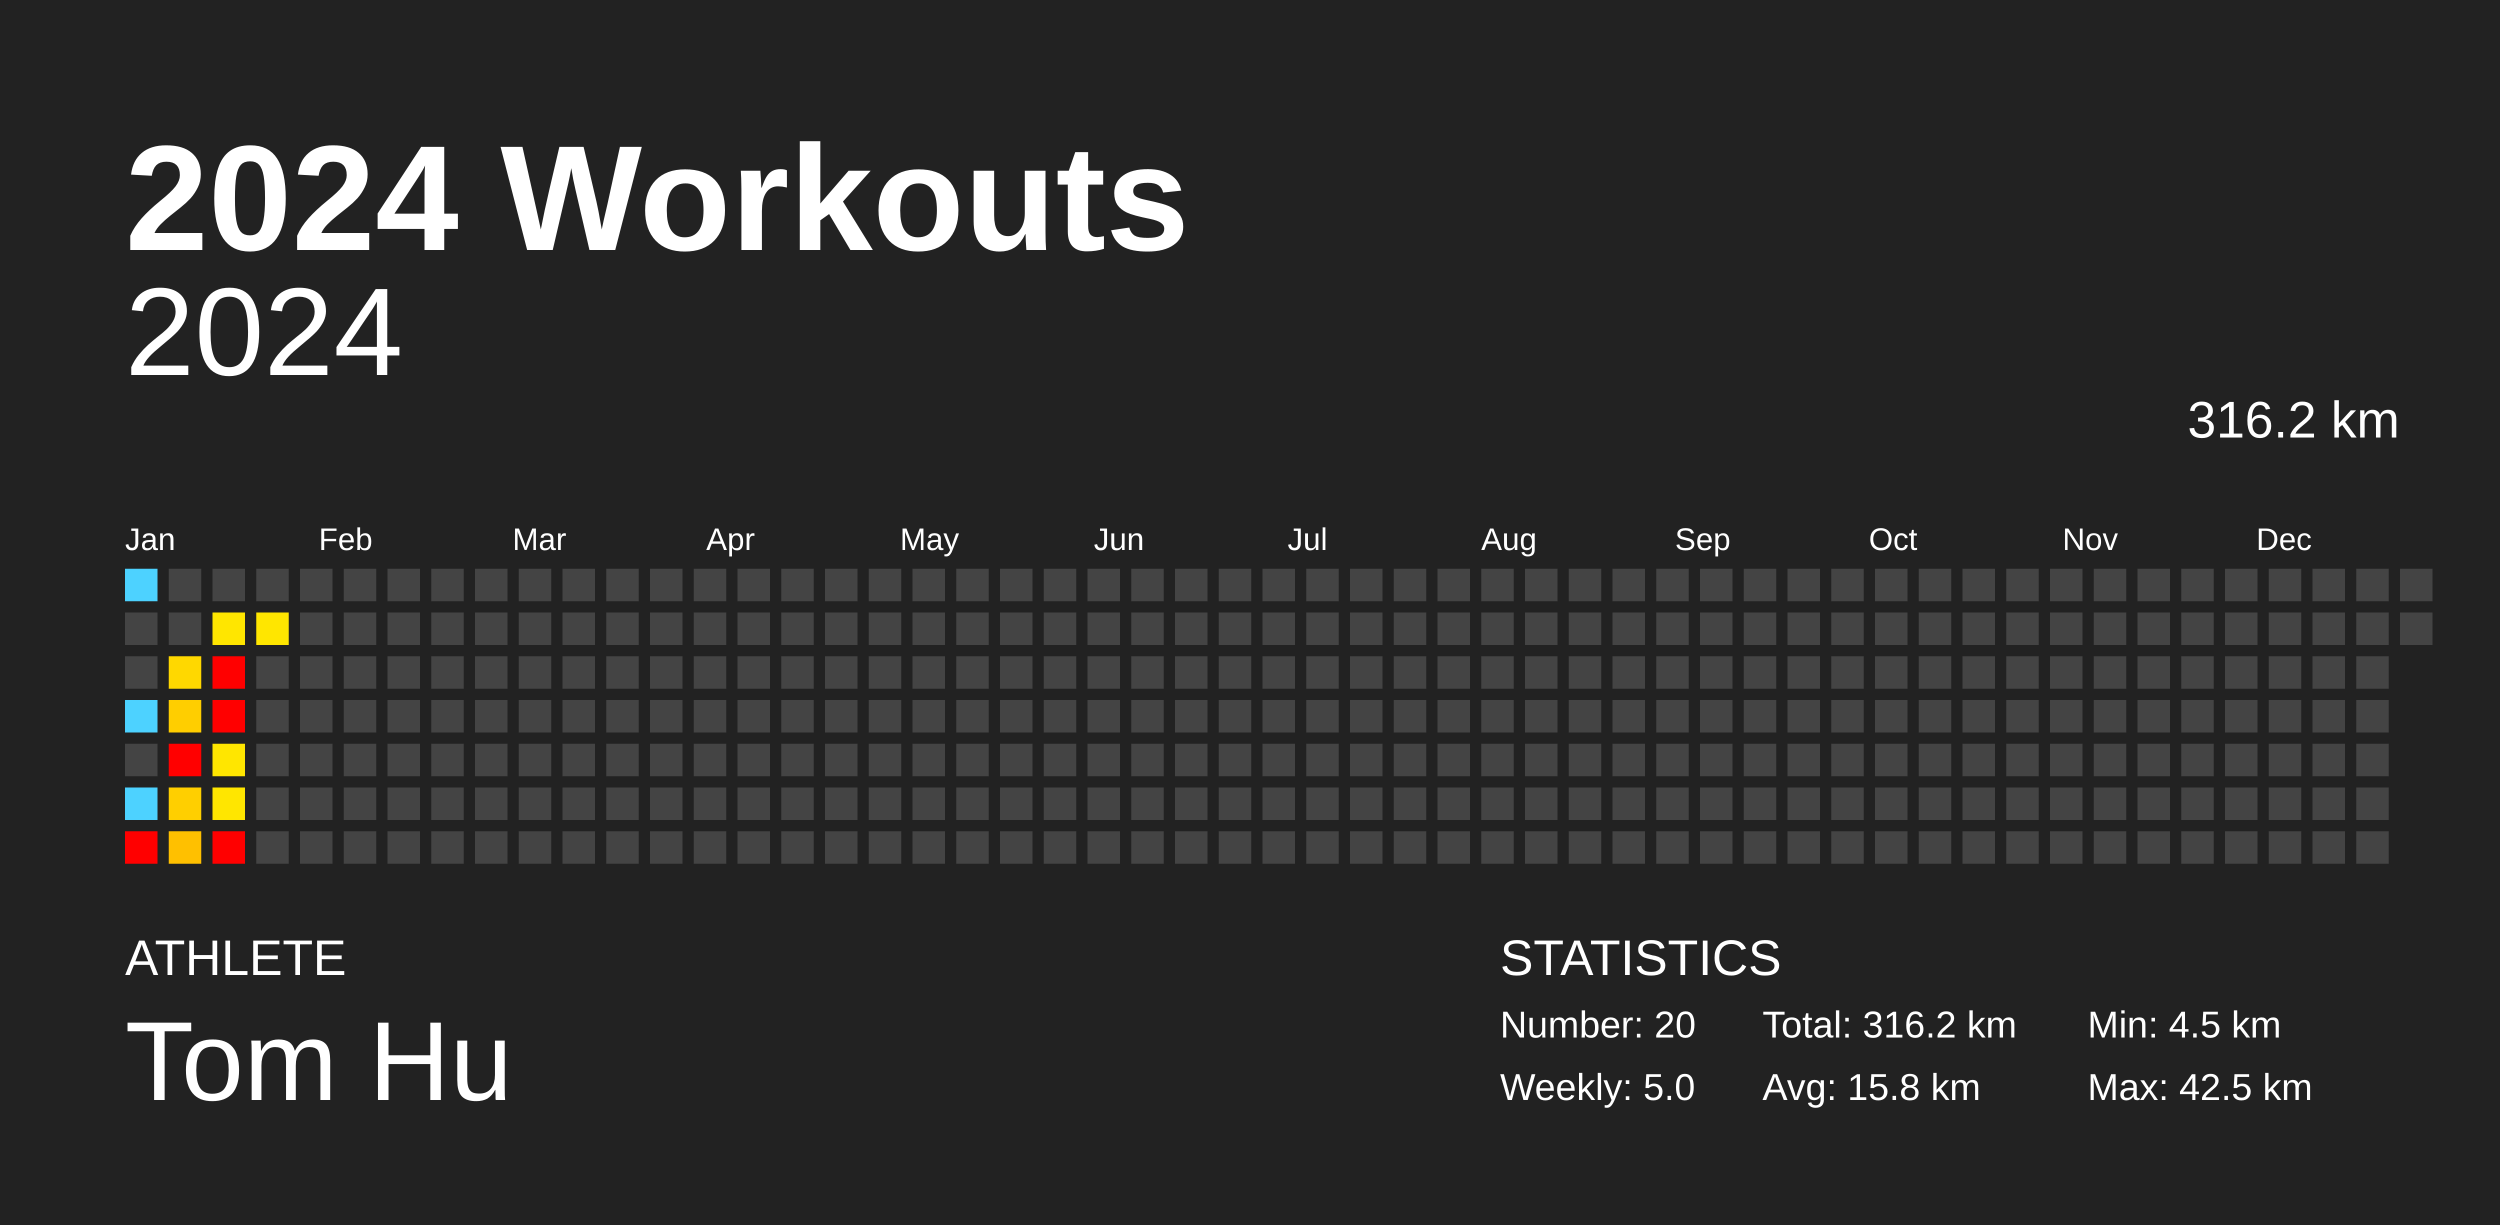
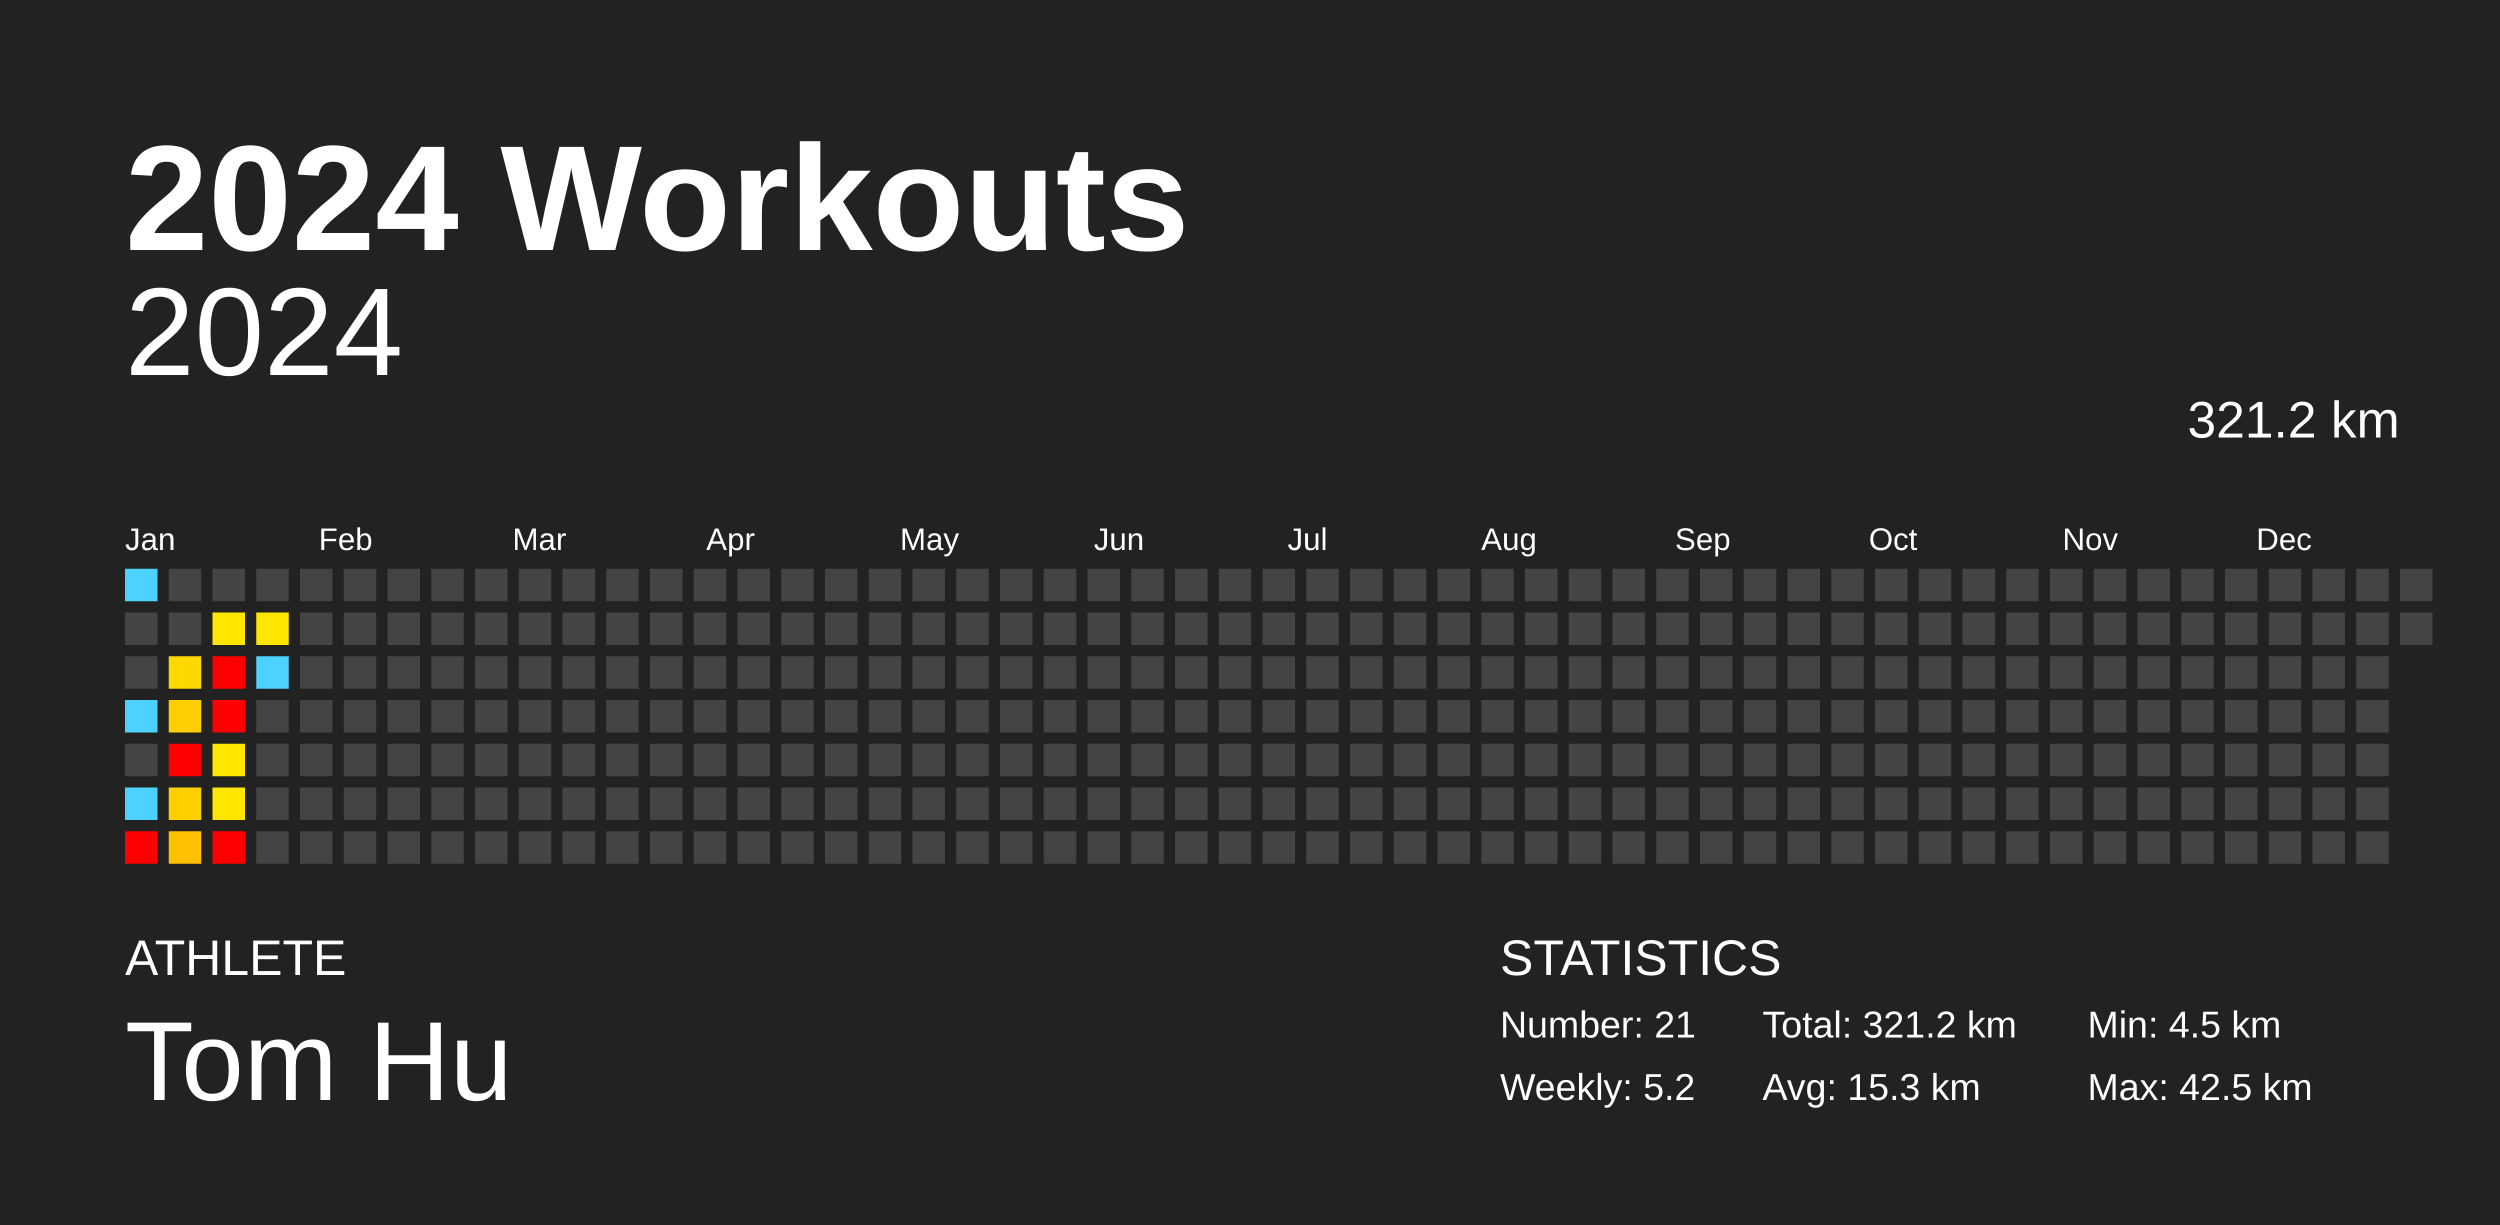
<svg xmlns="http://www.w3.org/2000/svg" baseProfile="full" height="98mm" version="1.1" viewBox="0,0,200,98" width="200mm">
  <defs />
  <rect fill="#222222" height="98" width="200" x="0" y="0" />
  <text fill="#FFFFFF" style="font-size:12px; font-family:Arial; font-weight:bold;" x="10" y="20">2024 Workouts</text>
  <text fill="#FFFFFF" style="font-size:4px; font-family:Arial" x="10" y="78">ATHLETE</text>
  <text fill="#FFFFFF" style="font-size:9px; font-family:Arial" x="10" y="88">Tom Hu</text>
  <text fill="#FFFFFF" style="font-size:4px; font-family:Arial" x="120" y="78">STATISTICS</text>
-   <text fill="#FFFFFF" style="font-size:3px; font-family:Arial" x="120" y="83">Number: 20</text>
-   <text fill="#FFFFFF" style="font-size:3px; font-family:Arial" x="120" y="88">Weekly: 5.0</text>
-   <text fill="#FFFFFF" style="font-size:3px; font-family:Arial" x="141" y="83">Total: 316.2 km</text>
-   <text fill="#FFFFFF" style="font-size:3px; font-family:Arial" x="141" y="88">Avg: 15.8 km</text>
+   <text fill="#FFFFFF" style="font-size:3px; font-family:Arial" x="120" y="83">Number: 21</text>
+   <text fill="#FFFFFF" style="font-size:3px; font-family:Arial" x="120" y="88">Weekly: 5.2</text>
+   <text fill="#FFFFFF" style="font-size:3px; font-family:Arial" x="141" y="83">Total: 321.2 km</text>
+   <text fill="#FFFFFF" style="font-size:3px; font-family:Arial" x="141" y="88">Avg: 15.3 km</text>
  <text fill="#FFFFFF" style="font-size:3px; font-family:Arial" x="167" y="83">Min: 4.5 km</text>
  <text fill="#FFFFFF" style="font-size:3px; font-family:Arial" x="167" y="88">Max: 42.5 km</text>
  <text alignment-baseline="hanging" fill="#FFFFFF" style="font-size:10.0px; font-family:Arial;" x="10" y="30">2024</text>
-   <text alignment-baseline="hanging" fill="#FFFFFF" style="font-size:4.125px; font-family:Arial;" x="175" y="35">316.2 km</text>
+   <text alignment-baseline="hanging" fill="#FFFFFF" style="font-size:4.125px; font-family:Arial;" x="175" y="35">321.2 km</text>
  <text fill="#FFFFFF" style="font-size:2.5px; font-family:Arial" x="10.0" y="44">Jan</text>
  <text fill="#FFFFFF" style="font-size:2.5px; font-family:Arial" x="25.5" y="44">Feb</text>
  <text fill="#FFFFFF" style="font-size:2.5px; font-family:Arial" x="41.0" y="44">Mar</text>
  <text fill="#FFFFFF" style="font-size:2.5px; font-family:Arial" x="56.5" y="44">Apr</text>
  <text fill="#FFFFFF" style="font-size:2.5px; font-family:Arial" x="72.0" y="44">May</text>
  <text fill="#FFFFFF" style="font-size:2.5px; font-family:Arial" x="87.5" y="44">Jun</text>
  <text fill="#FFFFFF" style="font-size:2.5px; font-family:Arial" x="103.0" y="44">Jul</text>
  <text fill="#FFFFFF" style="font-size:2.5px; font-family:Arial" x="118.5" y="44">Aug</text>
  <text fill="#FFFFFF" style="font-size:2.5px; font-family:Arial" x="134.0" y="44">Sep</text>
  <text fill="#FFFFFF" style="font-size:2.5px; font-family:Arial" x="149.5" y="44">Oct</text>
  <text fill="#FFFFFF" style="font-size:2.5px; font-family:Arial" x="165.0" y="44">Nov</text>
  <text fill="#FFFFFF" style="font-size:2.5px; font-family:Arial" x="180.5" y="44">Dec</text>
  <rect fill="#4dd2ff" height="2.6" width="2.6" x="10.0" y="45.5" />
  <rect fill="#444444" height="2.6" width="2.6" x="10.0" y="49.0" />
  <rect fill="#444444" height="2.6" width="2.6" x="10.0" y="52.5" />
  <rect fill="#4dd2ff" height="2.6" width="2.6" x="10.0" y="56.0" />
  <rect fill="#444444" height="2.6" width="2.6" x="10.0" y="59.5" />
  <rect fill="#4dd2ff" height="2.6" width="2.6" x="10.0" y="63.0" />
  <rect fill="red" height="2.6" width="2.6" x="10.0" y="66.5" />
  <rect fill="#444444" height="2.6" width="2.6" x="13.5" y="45.5" />
  <rect fill="#444444" height="2.6" width="2.6" x="13.5" y="49.0" />
  <rect fill="#ffd800" height="2.6" width="2.6" x="13.5" y="52.5" />
  <rect fill="#ffce00" height="2.6" width="2.6" x="13.5" y="56.0" />
  <rect fill="red" height="2.6" width="2.6" x="13.5" y="59.5" />
  <rect fill="#ffcf00" height="2.6" width="2.6" x="13.5" y="63.0" />
  <rect fill="#ffc000" height="2.6" width="2.6" x="13.5" y="66.5" />
  <rect fill="#444444" height="2.6" width="2.6" x="17.0" y="45.5" />
  <rect fill="#ffe600" height="2.6" width="2.6" x="17.0" y="49.0" />
  <rect fill="red" height="2.6" width="2.6" x="17.0" y="52.5" />
  <rect fill="red" height="2.6" width="2.6" x="17.0" y="56.0" />
  <rect fill="#ffe600" height="2.6" width="2.6" x="17.0" y="59.5" />
  <rect fill="#ffe600" height="2.6" width="2.6" x="17.0" y="63.0" />
  <rect fill="red" height="2.6" width="2.6" x="17.0" y="66.5" />
  <rect fill="#444444" height="2.6" width="2.6" x="20.5" y="45.5" />
  <rect fill="#ffe600" height="2.6" width="2.6" x="20.5" y="49.0" />
-   <rect fill="#444444" height="2.6" width="2.6" x="20.5" y="52.5" />
+   <rect fill="#4dd2ff" height="2.6" width="2.6" x="20.5" y="52.5" />
  <rect fill="#444444" height="2.6" width="2.6" x="20.5" y="56.0" />
  <rect fill="#444444" height="2.6" width="2.6" x="20.5" y="59.5" />
  <rect fill="#444444" height="2.6" width="2.6" x="20.5" y="63.0" />
  <rect fill="#444444" height="2.6" width="2.6" x="20.5" y="66.5" />
  <rect fill="#444444" height="2.6" width="2.6" x="24.0" y="45.5" />
  <rect fill="#444444" height="2.6" width="2.6" x="24.0" y="49.0" />
  <rect fill="#444444" height="2.6" width="2.6" x="24.0" y="52.5" />
  <rect fill="#444444" height="2.6" width="2.6" x="24.0" y="56.0" />
  <rect fill="#444444" height="2.6" width="2.6" x="24.0" y="59.5" />
  <rect fill="#444444" height="2.6" width="2.6" x="24.0" y="63.0" />
  <rect fill="#444444" height="2.6" width="2.6" x="24.0" y="66.5" />
  <rect fill="#444444" height="2.6" width="2.6" x="27.5" y="45.5" />
  <rect fill="#444444" height="2.6" width="2.6" x="27.5" y="49.0" />
  <rect fill="#444444" height="2.6" width="2.6" x="27.5" y="52.5" />
  <rect fill="#444444" height="2.6" width="2.6" x="27.5" y="56.0" />
  <rect fill="#444444" height="2.6" width="2.6" x="27.5" y="59.5" />
  <rect fill="#444444" height="2.6" width="2.6" x="27.5" y="63.0" />
  <rect fill="#444444" height="2.6" width="2.6" x="27.5" y="66.5" />
  <rect fill="#444444" height="2.6" width="2.6" x="31.0" y="45.5" />
  <rect fill="#444444" height="2.6" width="2.6" x="31.0" y="49.0" />
  <rect fill="#444444" height="2.6" width="2.6" x="31.0" y="52.5" />
  <rect fill="#444444" height="2.6" width="2.6" x="31.0" y="56.0" />
  <rect fill="#444444" height="2.6" width="2.6" x="31.0" y="59.5" />
  <rect fill="#444444" height="2.6" width="2.6" x="31.0" y="63.0" />
  <rect fill="#444444" height="2.6" width="2.6" x="31.0" y="66.5" />
  <rect fill="#444444" height="2.6" width="2.6" x="34.5" y="45.5" />
  <rect fill="#444444" height="2.6" width="2.6" x="34.5" y="49.0" />
  <rect fill="#444444" height="2.6" width="2.6" x="34.5" y="52.5" />
  <rect fill="#444444" height="2.6" width="2.6" x="34.5" y="56.0" />
  <rect fill="#444444" height="2.6" width="2.6" x="34.5" y="59.5" />
  <rect fill="#444444" height="2.6" width="2.6" x="34.5" y="63.0" />
  <rect fill="#444444" height="2.6" width="2.6" x="34.5" y="66.5" />
  <rect fill="#444444" height="2.6" width="2.6" x="38.0" y="45.5" />
  <rect fill="#444444" height="2.6" width="2.6" x="38.0" y="49.0" />
  <rect fill="#444444" height="2.6" width="2.6" x="38.0" y="52.5" />
  <rect fill="#444444" height="2.6" width="2.6" x="38.0" y="56.0" />
  <rect fill="#444444" height="2.6" width="2.6" x="38.0" y="59.5" />
  <rect fill="#444444" height="2.6" width="2.6" x="38.0" y="63.0" />
  <rect fill="#444444" height="2.6" width="2.6" x="38.0" y="66.5" />
  <rect fill="#444444" height="2.6" width="2.6" x="41.5" y="45.5" />
  <rect fill="#444444" height="2.6" width="2.6" x="41.5" y="49.0" />
  <rect fill="#444444" height="2.6" width="2.6" x="41.5" y="52.5" />
  <rect fill="#444444" height="2.6" width="2.6" x="41.5" y="56.0" />
  <rect fill="#444444" height="2.6" width="2.6" x="41.5" y="59.5" />
  <rect fill="#444444" height="2.6" width="2.6" x="41.5" y="63.0" />
  <rect fill="#444444" height="2.6" width="2.6" x="41.5" y="66.5" />
  <rect fill="#444444" height="2.6" width="2.6" x="45.0" y="45.5" />
  <rect fill="#444444" height="2.6" width="2.6" x="45.0" y="49.0" />
  <rect fill="#444444" height="2.6" width="2.6" x="45.0" y="52.5" />
  <rect fill="#444444" height="2.6" width="2.6" x="45.0" y="56.0" />
  <rect fill="#444444" height="2.6" width="2.6" x="45.0" y="59.5" />
  <rect fill="#444444" height="2.6" width="2.6" x="45.0" y="63.0" />
  <rect fill="#444444" height="2.6" width="2.6" x="45.0" y="66.5" />
  <rect fill="#444444" height="2.6" width="2.6" x="48.5" y="45.5" />
  <rect fill="#444444" height="2.6" width="2.6" x="48.5" y="49.0" />
  <rect fill="#444444" height="2.6" width="2.6" x="48.5" y="52.5" />
  <rect fill="#444444" height="2.6" width="2.6" x="48.5" y="56.0" />
  <rect fill="#444444" height="2.6" width="2.6" x="48.5" y="59.5" />
  <rect fill="#444444" height="2.6" width="2.6" x="48.5" y="63.0" />
  <rect fill="#444444" height="2.6" width="2.6" x="48.5" y="66.5" />
  <rect fill="#444444" height="2.6" width="2.6" x="52.0" y="45.5" />
  <rect fill="#444444" height="2.6" width="2.6" x="52.0" y="49.0" />
  <rect fill="#444444" height="2.6" width="2.6" x="52.0" y="52.5" />
  <rect fill="#444444" height="2.6" width="2.6" x="52.0" y="56.0" />
  <rect fill="#444444" height="2.6" width="2.6" x="52.0" y="59.5" />
  <rect fill="#444444" height="2.6" width="2.6" x="52.0" y="63.0" />
  <rect fill="#444444" height="2.6" width="2.6" x="52.0" y="66.5" />
  <rect fill="#444444" height="2.6" width="2.6" x="55.5" y="45.5" />
  <rect fill="#444444" height="2.6" width="2.6" x="55.5" y="49.0" />
  <rect fill="#444444" height="2.6" width="2.6" x="55.5" y="52.5" />
  <rect fill="#444444" height="2.6" width="2.6" x="55.5" y="56.0" />
  <rect fill="#444444" height="2.6" width="2.6" x="55.5" y="59.5" />
  <rect fill="#444444" height="2.6" width="2.6" x="55.5" y="63.0" />
  <rect fill="#444444" height="2.6" width="2.6" x="55.5" y="66.5" />
  <rect fill="#444444" height="2.6" width="2.6" x="59.0" y="45.5" />
  <rect fill="#444444" height="2.6" width="2.6" x="59.0" y="49.0" />
  <rect fill="#444444" height="2.6" width="2.6" x="59.0" y="52.5" />
  <rect fill="#444444" height="2.6" width="2.6" x="59.0" y="56.0" />
  <rect fill="#444444" height="2.6" width="2.6" x="59.0" y="59.5" />
  <rect fill="#444444" height="2.6" width="2.6" x="59.0" y="63.0" />
  <rect fill="#444444" height="2.6" width="2.6" x="59.0" y="66.5" />
  <rect fill="#444444" height="2.6" width="2.6" x="62.5" y="45.5" />
  <rect fill="#444444" height="2.6" width="2.6" x="62.5" y="49.0" />
  <rect fill="#444444" height="2.6" width="2.6" x="62.5" y="52.5" />
  <rect fill="#444444" height="2.6" width="2.6" x="62.5" y="56.0" />
  <rect fill="#444444" height="2.6" width="2.6" x="62.5" y="59.5" />
  <rect fill="#444444" height="2.6" width="2.6" x="62.5" y="63.0" />
  <rect fill="#444444" height="2.6" width="2.6" x="62.5" y="66.5" />
  <rect fill="#444444" height="2.6" width="2.6" x="66.0" y="45.5" />
  <rect fill="#444444" height="2.6" width="2.6" x="66.0" y="49.0" />
  <rect fill="#444444" height="2.6" width="2.6" x="66.0" y="52.5" />
  <rect fill="#444444" height="2.6" width="2.6" x="66.0" y="56.0" />
  <rect fill="#444444" height="2.6" width="2.6" x="66.0" y="59.5" />
  <rect fill="#444444" height="2.6" width="2.6" x="66.0" y="63.0" />
  <rect fill="#444444" height="2.6" width="2.6" x="66.0" y="66.5" />
  <rect fill="#444444" height="2.6" width="2.6" x="69.5" y="45.5" />
  <rect fill="#444444" height="2.6" width="2.6" x="69.5" y="49.0" />
  <rect fill="#444444" height="2.6" width="2.6" x="69.5" y="52.5" />
  <rect fill="#444444" height="2.6" width="2.6" x="69.5" y="56.0" />
  <rect fill="#444444" height="2.6" width="2.6" x="69.5" y="59.5" />
  <rect fill="#444444" height="2.6" width="2.6" x="69.5" y="63.0" />
  <rect fill="#444444" height="2.6" width="2.6" x="69.5" y="66.5" />
  <rect fill="#444444" height="2.6" width="2.6" x="73.0" y="45.5" />
  <rect fill="#444444" height="2.6" width="2.6" x="73.0" y="49.0" />
  <rect fill="#444444" height="2.6" width="2.6" x="73.0" y="52.5" />
  <rect fill="#444444" height="2.6" width="2.6" x="73.0" y="56.0" />
  <rect fill="#444444" height="2.6" width="2.6" x="73.0" y="59.5" />
  <rect fill="#444444" height="2.6" width="2.6" x="73.0" y="63.0" />
  <rect fill="#444444" height="2.6" width="2.6" x="73.0" y="66.5" />
  <rect fill="#444444" height="2.6" width="2.6" x="76.5" y="45.5" />
  <rect fill="#444444" height="2.6" width="2.6" x="76.5" y="49.0" />
  <rect fill="#444444" height="2.6" width="2.6" x="76.5" y="52.5" />
  <rect fill="#444444" height="2.6" width="2.6" x="76.5" y="56.0" />
  <rect fill="#444444" height="2.6" width="2.6" x="76.5" y="59.5" />
  <rect fill="#444444" height="2.6" width="2.6" x="76.5" y="63.0" />
  <rect fill="#444444" height="2.6" width="2.6" x="76.5" y="66.5" />
  <rect fill="#444444" height="2.6" width="2.6" x="80.0" y="45.5" />
  <rect fill="#444444" height="2.6" width="2.6" x="80.0" y="49.0" />
  <rect fill="#444444" height="2.6" width="2.6" x="80.0" y="52.5" />
  <rect fill="#444444" height="2.6" width="2.6" x="80.0" y="56.0" />
  <rect fill="#444444" height="2.6" width="2.6" x="80.0" y="59.5" />
  <rect fill="#444444" height="2.6" width="2.6" x="80.0" y="63.0" />
  <rect fill="#444444" height="2.6" width="2.6" x="80.0" y="66.5" />
  <rect fill="#444444" height="2.6" width="2.6" x="83.5" y="45.5" />
  <rect fill="#444444" height="2.6" width="2.6" x="83.5" y="49.0" />
  <rect fill="#444444" height="2.6" width="2.6" x="83.5" y="52.5" />
  <rect fill="#444444" height="2.6" width="2.6" x="83.5" y="56.0" />
  <rect fill="#444444" height="2.6" width="2.6" x="83.5" y="59.5" />
  <rect fill="#444444" height="2.6" width="2.6" x="83.5" y="63.0" />
  <rect fill="#444444" height="2.6" width="2.6" x="83.5" y="66.5" />
  <rect fill="#444444" height="2.6" width="2.6" x="87.0" y="45.5" />
  <rect fill="#444444" height="2.6" width="2.6" x="87.0" y="49.0" />
  <rect fill="#444444" height="2.6" width="2.6" x="87.0" y="52.5" />
  <rect fill="#444444" height="2.6" width="2.6" x="87.0" y="56.0" />
  <rect fill="#444444" height="2.6" width="2.6" x="87.0" y="59.5" />
  <rect fill="#444444" height="2.6" width="2.6" x="87.0" y="63.0" />
  <rect fill="#444444" height="2.6" width="2.6" x="87.0" y="66.5" />
  <rect fill="#444444" height="2.6" width="2.6" x="90.5" y="45.5" />
  <rect fill="#444444" height="2.6" width="2.6" x="90.5" y="49.0" />
  <rect fill="#444444" height="2.6" width="2.6" x="90.5" y="52.5" />
  <rect fill="#444444" height="2.6" width="2.6" x="90.5" y="56.0" />
  <rect fill="#444444" height="2.6" width="2.6" x="90.5" y="59.5" />
  <rect fill="#444444" height="2.6" width="2.6" x="90.5" y="63.0" />
  <rect fill="#444444" height="2.6" width="2.6" x="90.5" y="66.5" />
  <rect fill="#444444" height="2.6" width="2.6" x="94.0" y="45.5" />
  <rect fill="#444444" height="2.6" width="2.6" x="94.0" y="49.0" />
  <rect fill="#444444" height="2.6" width="2.6" x="94.0" y="52.5" />
  <rect fill="#444444" height="2.6" width="2.6" x="94.0" y="56.0" />
  <rect fill="#444444" height="2.6" width="2.6" x="94.0" y="59.5" />
  <rect fill="#444444" height="2.6" width="2.6" x="94.0" y="63.0" />
  <rect fill="#444444" height="2.6" width="2.6" x="94.0" y="66.5" />
  <rect fill="#444444" height="2.6" width="2.6" x="97.5" y="45.5" />
  <rect fill="#444444" height="2.6" width="2.6" x="97.5" y="49.0" />
  <rect fill="#444444" height="2.6" width="2.6" x="97.5" y="52.5" />
  <rect fill="#444444" height="2.6" width="2.6" x="97.5" y="56.0" />
  <rect fill="#444444" height="2.6" width="2.6" x="97.5" y="59.5" />
  <rect fill="#444444" height="2.6" width="2.6" x="97.5" y="63.0" />
  <rect fill="#444444" height="2.6" width="2.6" x="97.5" y="66.5" />
  <rect fill="#444444" height="2.6" width="2.6" x="101.0" y="45.5" />
  <rect fill="#444444" height="2.6" width="2.6" x="101.0" y="49.0" />
  <rect fill="#444444" height="2.6" width="2.6" x="101.0" y="52.5" />
  <rect fill="#444444" height="2.6" width="2.6" x="101.0" y="56.0" />
  <rect fill="#444444" height="2.6" width="2.6" x="101.0" y="59.5" />
  <rect fill="#444444" height="2.6" width="2.6" x="101.0" y="63.0" />
  <rect fill="#444444" height="2.6" width="2.6" x="101.0" y="66.5" />
  <rect fill="#444444" height="2.6" width="2.6" x="104.5" y="45.5" />
  <rect fill="#444444" height="2.6" width="2.6" x="104.5" y="49.0" />
  <rect fill="#444444" height="2.6" width="2.6" x="104.5" y="52.5" />
  <rect fill="#444444" height="2.6" width="2.6" x="104.5" y="56.0" />
  <rect fill="#444444" height="2.6" width="2.6" x="104.5" y="59.5" />
  <rect fill="#444444" height="2.6" width="2.6" x="104.5" y="63.0" />
  <rect fill="#444444" height="2.6" width="2.6" x="104.5" y="66.5" />
  <rect fill="#444444" height="2.6" width="2.6" x="108.0" y="45.5" />
  <rect fill="#444444" height="2.6" width="2.6" x="108.0" y="49.0" />
  <rect fill="#444444" height="2.6" width="2.6" x="108.0" y="52.5" />
  <rect fill="#444444" height="2.6" width="2.6" x="108.0" y="56.0" />
  <rect fill="#444444" height="2.6" width="2.6" x="108.0" y="59.5" />
  <rect fill="#444444" height="2.6" width="2.6" x="108.0" y="63.0" />
  <rect fill="#444444" height="2.6" width="2.6" x="108.0" y="66.5" />
  <rect fill="#444444" height="2.6" width="2.6" x="111.5" y="45.5" />
  <rect fill="#444444" height="2.6" width="2.6" x="111.5" y="49.0" />
  <rect fill="#444444" height="2.6" width="2.6" x="111.5" y="52.5" />
  <rect fill="#444444" height="2.6" width="2.6" x="111.5" y="56.0" />
  <rect fill="#444444" height="2.6" width="2.6" x="111.5" y="59.5" />
  <rect fill="#444444" height="2.6" width="2.6" x="111.5" y="63.0" />
  <rect fill="#444444" height="2.6" width="2.6" x="111.5" y="66.5" />
  <rect fill="#444444" height="2.6" width="2.6" x="115.0" y="45.5" />
  <rect fill="#444444" height="2.6" width="2.6" x="115.0" y="49.0" />
  <rect fill="#444444" height="2.6" width="2.6" x="115.0" y="52.5" />
  <rect fill="#444444" height="2.6" width="2.6" x="115.0" y="56.0" />
  <rect fill="#444444" height="2.6" width="2.6" x="115.0" y="59.5" />
  <rect fill="#444444" height="2.6" width="2.6" x="115.0" y="63.0" />
  <rect fill="#444444" height="2.6" width="2.6" x="115.0" y="66.5" />
  <rect fill="#444444" height="2.6" width="2.6" x="118.5" y="45.5" />
  <rect fill="#444444" height="2.6" width="2.6" x="118.5" y="49.0" />
  <rect fill="#444444" height="2.6" width="2.6" x="118.5" y="52.5" />
  <rect fill="#444444" height="2.6" width="2.6" x="118.5" y="56.0" />
  <rect fill="#444444" height="2.6" width="2.6" x="118.5" y="59.5" />
  <rect fill="#444444" height="2.6" width="2.6" x="118.5" y="63.0" />
  <rect fill="#444444" height="2.6" width="2.6" x="118.5" y="66.5" />
  <rect fill="#444444" height="2.6" width="2.6" x="122.0" y="45.5" />
  <rect fill="#444444" height="2.6" width="2.6" x="122.0" y="49.0" />
  <rect fill="#444444" height="2.6" width="2.6" x="122.0" y="52.5" />
  <rect fill="#444444" height="2.6" width="2.6" x="122.0" y="56.0" />
  <rect fill="#444444" height="2.6" width="2.6" x="122.0" y="59.5" />
  <rect fill="#444444" height="2.6" width="2.6" x="122.0" y="63.0" />
  <rect fill="#444444" height="2.6" width="2.6" x="122.0" y="66.5" />
  <rect fill="#444444" height="2.6" width="2.6" x="125.5" y="45.5" />
  <rect fill="#444444" height="2.6" width="2.6" x="125.5" y="49.0" />
  <rect fill="#444444" height="2.6" width="2.6" x="125.5" y="52.5" />
  <rect fill="#444444" height="2.6" width="2.6" x="125.5" y="56.0" />
  <rect fill="#444444" height="2.6" width="2.6" x="125.5" y="59.5" />
  <rect fill="#444444" height="2.6" width="2.6" x="125.5" y="63.0" />
  <rect fill="#444444" height="2.6" width="2.6" x="125.5" y="66.5" />
  <rect fill="#444444" height="2.6" width="2.6" x="129.0" y="45.5" />
  <rect fill="#444444" height="2.6" width="2.6" x="129.0" y="49.0" />
  <rect fill="#444444" height="2.6" width="2.6" x="129.0" y="52.5" />
  <rect fill="#444444" height="2.6" width="2.6" x="129.0" y="56.0" />
  <rect fill="#444444" height="2.6" width="2.6" x="129.0" y="59.5" />
  <rect fill="#444444" height="2.6" width="2.6" x="129.0" y="63.0" />
  <rect fill="#444444" height="2.6" width="2.6" x="129.0" y="66.5" />
  <rect fill="#444444" height="2.6" width="2.6" x="132.5" y="45.5" />
  <rect fill="#444444" height="2.6" width="2.6" x="132.5" y="49.0" />
  <rect fill="#444444" height="2.6" width="2.6" x="132.5" y="52.5" />
  <rect fill="#444444" height="2.6" width="2.6" x="132.5" y="56.0" />
  <rect fill="#444444" height="2.6" width="2.6" x="132.5" y="59.5" />
  <rect fill="#444444" height="2.6" width="2.6" x="132.5" y="63.0" />
  <rect fill="#444444" height="2.6" width="2.6" x="132.5" y="66.5" />
  <rect fill="#444444" height="2.6" width="2.6" x="136.0" y="45.5" />
  <rect fill="#444444" height="2.6" width="2.6" x="136.0" y="49.0" />
  <rect fill="#444444" height="2.6" width="2.6" x="136.0" y="52.5" />
  <rect fill="#444444" height="2.6" width="2.6" x="136.0" y="56.0" />
  <rect fill="#444444" height="2.6" width="2.6" x="136.0" y="59.5" />
  <rect fill="#444444" height="2.6" width="2.6" x="136.0" y="63.0" />
  <rect fill="#444444" height="2.6" width="2.6" x="136.0" y="66.5" />
  <rect fill="#444444" height="2.6" width="2.6" x="139.5" y="45.5" />
  <rect fill="#444444" height="2.6" width="2.6" x="139.5" y="49.0" />
  <rect fill="#444444" height="2.6" width="2.6" x="139.5" y="52.5" />
  <rect fill="#444444" height="2.6" width="2.6" x="139.5" y="56.0" />
  <rect fill="#444444" height="2.6" width="2.6" x="139.5" y="59.5" />
  <rect fill="#444444" height="2.6" width="2.6" x="139.5" y="63.0" />
  <rect fill="#444444" height="2.6" width="2.6" x="139.5" y="66.5" />
  <rect fill="#444444" height="2.6" width="2.6" x="143.0" y="45.5" />
  <rect fill="#444444" height="2.6" width="2.6" x="143.0" y="49.0" />
  <rect fill="#444444" height="2.6" width="2.6" x="143.0" y="52.5" />
  <rect fill="#444444" height="2.6" width="2.6" x="143.0" y="56.0" />
  <rect fill="#444444" height="2.6" width="2.6" x="143.0" y="59.5" />
  <rect fill="#444444" height="2.6" width="2.6" x="143.0" y="63.0" />
  <rect fill="#444444" height="2.6" width="2.6" x="143.0" y="66.5" />
  <rect fill="#444444" height="2.6" width="2.6" x="146.5" y="45.5" />
  <rect fill="#444444" height="2.6" width="2.6" x="146.5" y="49.0" />
  <rect fill="#444444" height="2.6" width="2.6" x="146.5" y="52.5" />
  <rect fill="#444444" height="2.6" width="2.6" x="146.5" y="56.0" />
  <rect fill="#444444" height="2.6" width="2.6" x="146.5" y="59.5" />
  <rect fill="#444444" height="2.6" width="2.6" x="146.5" y="63.0" />
  <rect fill="#444444" height="2.6" width="2.6" x="146.5" y="66.5" />
  <rect fill="#444444" height="2.6" width="2.6" x="150.0" y="45.5" />
  <rect fill="#444444" height="2.6" width="2.6" x="150.0" y="49.0" />
  <rect fill="#444444" height="2.6" width="2.6" x="150.0" y="52.5" />
  <rect fill="#444444" height="2.6" width="2.6" x="150.0" y="56.0" />
  <rect fill="#444444" height="2.6" width="2.6" x="150.0" y="59.5" />
  <rect fill="#444444" height="2.6" width="2.6" x="150.0" y="63.0" />
  <rect fill="#444444" height="2.6" width="2.6" x="150.0" y="66.5" />
  <rect fill="#444444" height="2.6" width="2.6" x="153.5" y="45.5" />
  <rect fill="#444444" height="2.6" width="2.6" x="153.5" y="49.0" />
  <rect fill="#444444" height="2.6" width="2.6" x="153.5" y="52.5" />
  <rect fill="#444444" height="2.6" width="2.6" x="153.5" y="56.0" />
  <rect fill="#444444" height="2.6" width="2.6" x="153.5" y="59.5" />
  <rect fill="#444444" height="2.6" width="2.6" x="153.5" y="63.0" />
  <rect fill="#444444" height="2.6" width="2.6" x="153.5" y="66.5" />
  <rect fill="#444444" height="2.6" width="2.6" x="157.0" y="45.5" />
  <rect fill="#444444" height="2.6" width="2.6" x="157.0" y="49.0" />
  <rect fill="#444444" height="2.6" width="2.6" x="157.0" y="52.5" />
  <rect fill="#444444" height="2.6" width="2.6" x="157.0" y="56.0" />
  <rect fill="#444444" height="2.6" width="2.6" x="157.0" y="59.5" />
  <rect fill="#444444" height="2.6" width="2.6" x="157.0" y="63.0" />
  <rect fill="#444444" height="2.6" width="2.6" x="157.0" y="66.5" />
  <rect fill="#444444" height="2.6" width="2.6" x="160.5" y="45.5" />
  <rect fill="#444444" height="2.6" width="2.6" x="160.5" y="49.0" />
  <rect fill="#444444" height="2.6" width="2.6" x="160.5" y="52.5" />
  <rect fill="#444444" height="2.6" width="2.6" x="160.5" y="56.0" />
  <rect fill="#444444" height="2.6" width="2.6" x="160.5" y="59.5" />
  <rect fill="#444444" height="2.6" width="2.6" x="160.5" y="63.0" />
  <rect fill="#444444" height="2.6" width="2.6" x="160.5" y="66.5" />
  <rect fill="#444444" height="2.6" width="2.6" x="164.0" y="45.5" />
  <rect fill="#444444" height="2.6" width="2.6" x="164.0" y="49.0" />
  <rect fill="#444444" height="2.6" width="2.6" x="164.0" y="52.5" />
  <rect fill="#444444" height="2.6" width="2.6" x="164.0" y="56.0" />
  <rect fill="#444444" height="2.6" width="2.6" x="164.0" y="59.5" />
  <rect fill="#444444" height="2.6" width="2.6" x="164.0" y="63.0" />
  <rect fill="#444444" height="2.6" width="2.6" x="164.0" y="66.5" />
  <rect fill="#444444" height="2.6" width="2.6" x="167.5" y="45.5" />
  <rect fill="#444444" height="2.6" width="2.6" x="167.5" y="49.0" />
  <rect fill="#444444" height="2.6" width="2.6" x="167.5" y="52.5" />
  <rect fill="#444444" height="2.6" width="2.6" x="167.5" y="56.0" />
  <rect fill="#444444" height="2.6" width="2.6" x="167.5" y="59.5" />
  <rect fill="#444444" height="2.6" width="2.6" x="167.5" y="63.0" />
  <rect fill="#444444" height="2.6" width="2.6" x="167.5" y="66.5" />
  <rect fill="#444444" height="2.6" width="2.6" x="171.0" y="45.5" />
  <rect fill="#444444" height="2.6" width="2.6" x="171.0" y="49.0" />
  <rect fill="#444444" height="2.6" width="2.6" x="171.0" y="52.5" />
  <rect fill="#444444" height="2.6" width="2.6" x="171.0" y="56.0" />
  <rect fill="#444444" height="2.6" width="2.6" x="171.0" y="59.5" />
  <rect fill="#444444" height="2.6" width="2.6" x="171.0" y="63.0" />
  <rect fill="#444444" height="2.6" width="2.6" x="171.0" y="66.5" />
  <rect fill="#444444" height="2.6" width="2.6" x="174.5" y="45.5" />
  <rect fill="#444444" height="2.6" width="2.6" x="174.5" y="49.0" />
  <rect fill="#444444" height="2.6" width="2.6" x="174.5" y="52.5" />
  <rect fill="#444444" height="2.6" width="2.6" x="174.5" y="56.0" />
  <rect fill="#444444" height="2.6" width="2.6" x="174.5" y="59.5" />
  <rect fill="#444444" height="2.6" width="2.6" x="174.5" y="63.0" />
  <rect fill="#444444" height="2.6" width="2.6" x="174.5" y="66.5" />
  <rect fill="#444444" height="2.6" width="2.6" x="178.0" y="45.5" />
  <rect fill="#444444" height="2.6" width="2.6" x="178.0" y="49.0" />
  <rect fill="#444444" height="2.6" width="2.6" x="178.0" y="52.5" />
  <rect fill="#444444" height="2.6" width="2.6" x="178.0" y="56.0" />
  <rect fill="#444444" height="2.6" width="2.6" x="178.0" y="59.5" />
  <rect fill="#444444" height="2.6" width="2.6" x="178.0" y="63.0" />
  <rect fill="#444444" height="2.6" width="2.6" x="178.0" y="66.5" />
  <rect fill="#444444" height="2.6" width="2.6" x="181.5" y="45.5" />
  <rect fill="#444444" height="2.6" width="2.6" x="181.5" y="49.0" />
  <rect fill="#444444" height="2.6" width="2.6" x="181.5" y="52.5" />
  <rect fill="#444444" height="2.6" width="2.6" x="181.5" y="56.0" />
  <rect fill="#444444" height="2.6" width="2.6" x="181.5" y="59.5" />
  <rect fill="#444444" height="2.6" width="2.6" x="181.5" y="63.0" />
  <rect fill="#444444" height="2.6" width="2.6" x="181.5" y="66.5" />
  <rect fill="#444444" height="2.6" width="2.6" x="185.0" y="45.5" />
  <rect fill="#444444" height="2.6" width="2.6" x="185.0" y="49.0" />
  <rect fill="#444444" height="2.6" width="2.6" x="185.0" y="52.5" />
  <rect fill="#444444" height="2.6" width="2.6" x="185.0" y="56.0" />
  <rect fill="#444444" height="2.6" width="2.6" x="185.0" y="59.5" />
  <rect fill="#444444" height="2.6" width="2.6" x="185.0" y="63.0" />
  <rect fill="#444444" height="2.6" width="2.6" x="185.0" y="66.5" />
  <rect fill="#444444" height="2.6" width="2.6" x="188.5" y="45.5" />
  <rect fill="#444444" height="2.6" width="2.6" x="188.5" y="49.0" />
  <rect fill="#444444" height="2.6" width="2.6" x="188.5" y="52.5" />
  <rect fill="#444444" height="2.6" width="2.6" x="188.5" y="56.0" />
  <rect fill="#444444" height="2.6" width="2.6" x="188.5" y="59.5" />
  <rect fill="#444444" height="2.6" width="2.6" x="188.5" y="63.0" />
  <rect fill="#444444" height="2.6" width="2.6" x="188.5" y="66.5" />
  <rect fill="#444444" height="2.6" width="2.6" x="192.0" y="45.5" />
  <rect fill="#444444" height="2.6" width="2.6" x="192.0" y="49.0" />
</svg>
